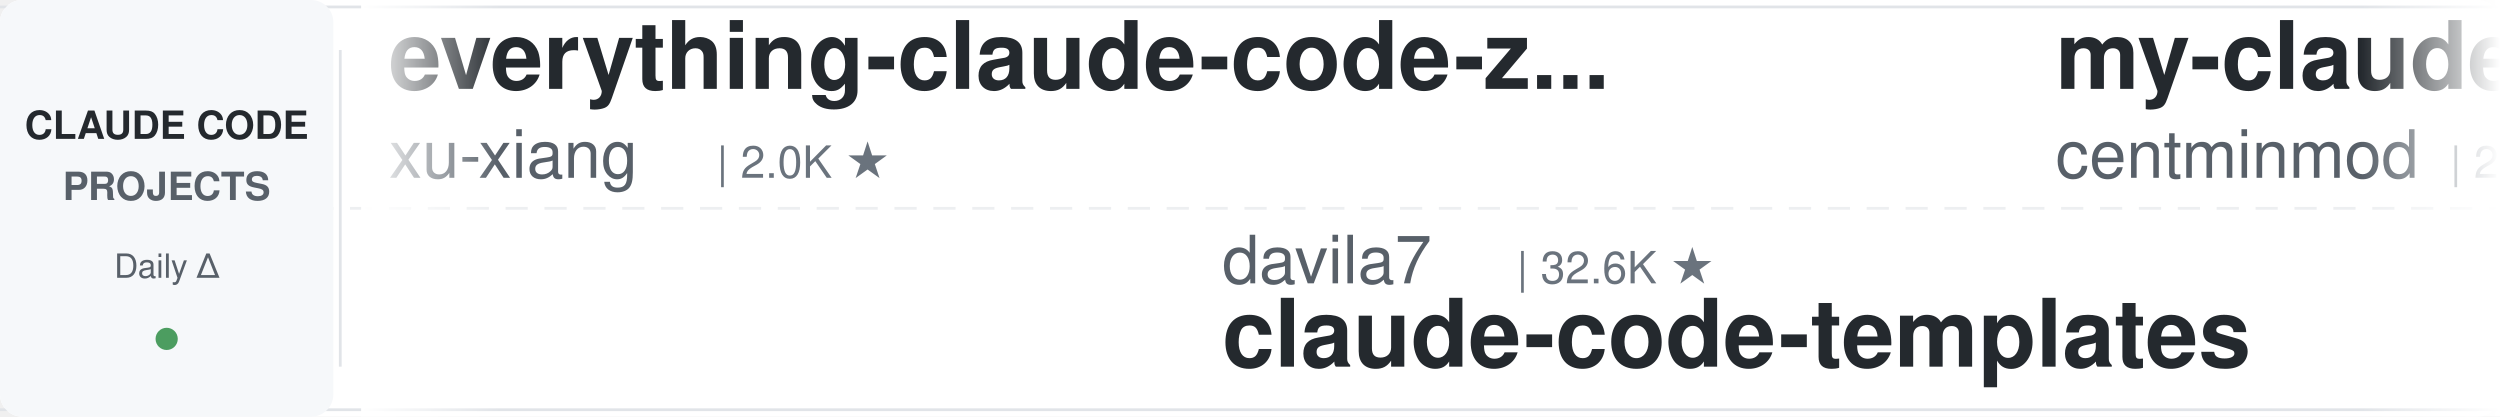
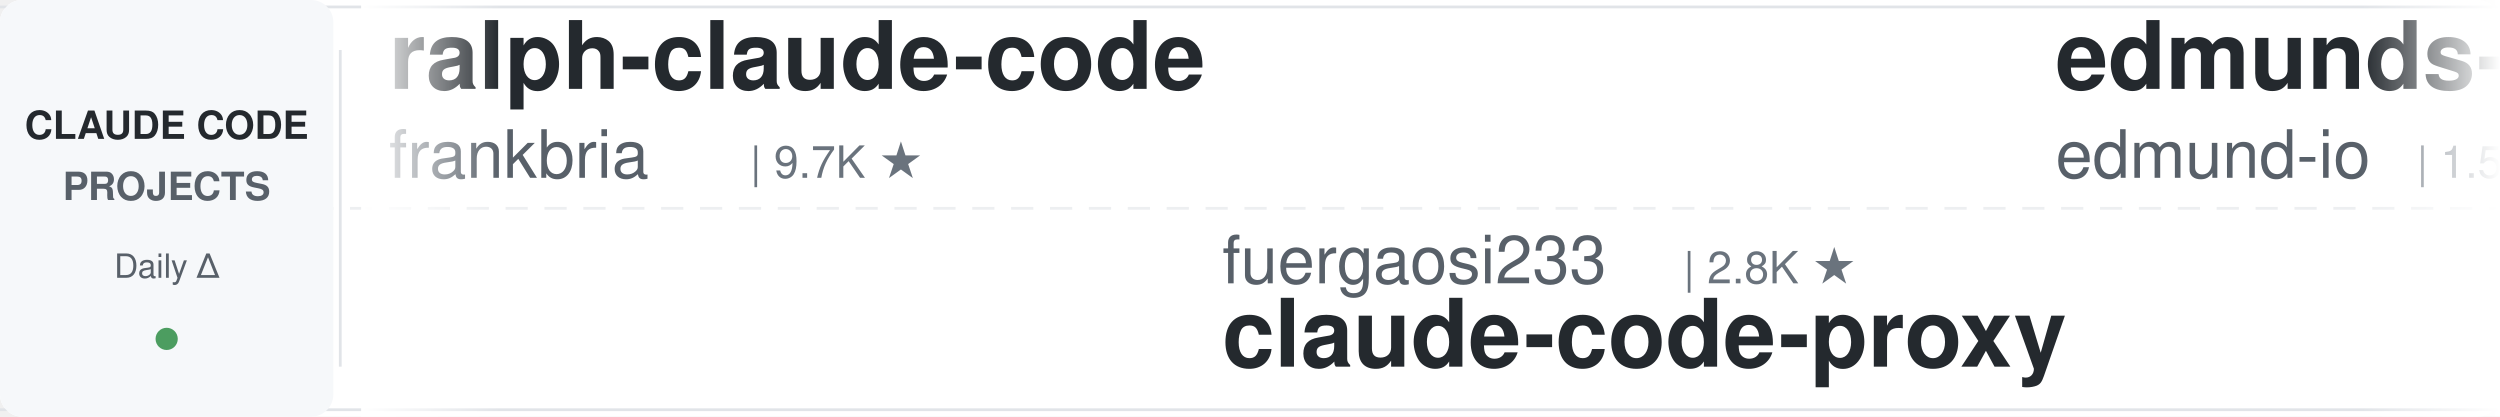
<svg xmlns="http://www.w3.org/2000/svg" width="900" height="150">
  <defs>
    <linearGradient id="leftFade" x1="0%" y1="0%" x2="100%" y2="0%">
      <stop offset="0%" style="stop-color:#ffffff;stop-opacity:1" />
      <stop offset="100%" style="stop-color:#ffffff;stop-opacity:0" />
    </linearGradient>
    <linearGradient id="rightFade" x1="0%" y1="0%" x2="100%" y2="0%">
      <stop offset="0%" style="stop-color:#ffffff;stop-opacity:0" />
      <stop offset="100%" style="stop-color:#ffffff;stop-opacity:1" />
    </linearGradient>
  </defs>
  <rect width="900" height="150" fill="#ffffff" rx="8" />
  <rect x="0" y="2" width="900" height="1" fill="#e1e4e8" />
  <rect x="0" y="147" width="900" height="1" fill="#e1e4e8" />
  <line x1="0" y1="75" x2="900" y2="75" stroke="#e1e4e8" stroke-width="1" stroke-dasharray="8 6" opacity="0.6" />
  <rect x="0" y="0" width="120" height="150" fill="#f6f8fa" rx="8" />
  <text x="60" y="50" font-family="-apple-system, BlinkMacSystemFont, 'Segoe UI', Helvetica, Arial, sans-serif" font-size="14" font-weight="600" fill="#24292e" text-anchor="middle">CLAUDE CODE</text>
  <text x="60" y="72" font-family="-apple-system, BlinkMacSystemFont, 'Segoe UI', Helvetica, Arial, sans-serif" font-size="14" font-weight="600" fill="#586069" text-anchor="middle">PROJECTS</text>
  <text x="60" y="100" font-family="-apple-system, BlinkMacSystemFont, 'Segoe UI', Helvetica, Arial, sans-serif" font-size="12" font-weight="500" fill="#586069" text-anchor="middle">Daily Δ</text>
  <circle cx="60" cy="122" r="4" fill="#22863a" opacity="0.8" />
  <rect x="122" y="18" width="1" height="114" fill="#e1e4e8" />
  <clipPath id="tickerClip">
    <rect x="130" y="0" width="770" height="150" />
  </clipPath>
  <g clip-path="url(#tickerClip)">
    <g id="tickerItems">
      <animateTransform attributeName="transform" attributeType="XML" type="translate" from="0 0" to="-3000 0" dur="54s" repeatCount="indefinite" />
      <g transform="translate(0, 0)">
-         <text x="140" y="32" font-family="-apple-system, BlinkMacSystemFont, 'Segoe UI', Helvetica, Arial, sans-serif" font-size="34" font-weight="600" fill="#24292e">everything-claude-code-z...</text>
-         <text x="140" y="64" font-family="-apple-system, BlinkMacSystemFont, 'Segoe UI', Helvetica, Arial, sans-serif" font-size="24" font-weight="400" fill="#586069">xu-xiang</text>
-         <text x="258" y="64" font-family="-apple-system, BlinkMacSystemFont, 'Segoe UI', Helvetica, Arial, sans-serif" font-size="16" font-weight="500" fill="#6a737d">| 2.0K ★</text>
-       </g>
-       <g transform="translate(300, 0)">
-         <text x="140" y="102" font-family="-apple-system, BlinkMacSystemFont, 'Segoe UI', Helvetica, Arial, sans-serif" font-size="24" font-weight="400" fill="#586069">davila7</text>
-         <text x="246" y="102" font-family="-apple-system, BlinkMacSystemFont, 'Segoe UI', Helvetica, Arial, sans-serif" font-size="16" font-weight="500" fill="#6a737d">| 32.6K ★</text>
-         <text x="140" y="132" font-family="-apple-system, BlinkMacSystemFont, 'Segoe UI', Helvetica, Arial, sans-serif" font-size="34" font-weight="600" fill="#24292e">claude-code-templates</text>
-       </g>
-       <g transform="translate(600, 0)">
-         <text x="140" y="32" font-family="-apple-system, BlinkMacSystemFont, 'Segoe UI', Helvetica, Arial, sans-serif" font-size="34" font-weight="600" fill="#24292e">my-claude-code-setup</text>
-         <text x="140" y="64" font-family="-apple-system, BlinkMacSystemFont, 'Segoe UI', Helvetica, Arial, sans-serif" font-size="24" font-weight="400" fill="#586069">centminmod</text>
-         <text x="282" y="64" font-family="-apple-system, BlinkMacSystemFont, 'Segoe UI', Helvetica, Arial, sans-serif" font-size="16" font-weight="500" fill="#6a737d">| 2.7K ★</text>
-       </g>
-       <g transform="translate(900, 0)">
-         <text x="140" y="102" font-family="-apple-system, BlinkMacSystemFont, 'Segoe UI', Helvetica, Arial, sans-serif" font-size="24" font-weight="400" fill="#586069">andrew-kramer-inno</text>
-         <text x="378" y="102" font-family="-apple-system, BlinkMacSystemFont, 'Segoe UI', Helvetica, Arial, sans-serif" font-size="16" font-weight="500" fill="#6a737d">| 593 ★</text>
-         <text x="140" y="132" font-family="-apple-system, BlinkMacSystemFont, 'Segoe UI', Helvetica, Arial, sans-serif" font-size="34" font-weight="600" fill="#24292e">claude-code-source-build</text>
-       </g>
-       <g transform="translate(1200, 0)">
-         <text x="140" y="32" font-family="-apple-system, BlinkMacSystemFont, 'Segoe UI', Helvetica, Arial, sans-serif" font-size="34" font-weight="600" fill="#24292e">arcads-claude-code</text>
-         <text x="140" y="64" font-family="-apple-system, BlinkMacSystemFont, 'Segoe UI', Helvetica, Arial, sans-serif" font-size="24" font-weight="400" fill="#586069">krusemediallc</text>
-         <text x="318" y="64" font-family="-apple-system, BlinkMacSystemFont, 'Segoe UI', Helvetica, Arial, sans-serif" font-size="16" font-weight="500" fill="#6a737d">| 1.6K ★</text>
-       </g>
-       <g transform="translate(1500, 0)">
-         <text x="140" y="102" font-family="-apple-system, BlinkMacSystemFont, 'Segoe UI', Helvetica, Arial, sans-serif" font-size="24" font-weight="400" fill="#586069">VoltAgent</text>
-         <text x="270" y="102" font-family="-apple-system, BlinkMacSystemFont, 'Segoe UI', Helvetica, Arial, sans-serif" font-size="16" font-weight="500" fill="#6a737d">| 25.7K ★</text>
-         <text x="140" y="132" font-family="-apple-system, BlinkMacSystemFont, 'Segoe UI', Helvetica, Arial, sans-serif" font-size="34" font-weight="600" fill="#24292e">awesome-claude-code-suba...</text>
-       </g>
-       <g transform="translate(1800, 0)">
-         <text x="140" y="32" font-family="-apple-system, BlinkMacSystemFont, 'Segoe UI', Helvetica, Arial, sans-serif" font-size="34" font-weight="600" fill="#24292e">Claude-Code-Usage-Monito...</text>
-         <text x="140" y="64" font-family="-apple-system, BlinkMacSystemFont, 'Segoe UI', Helvetica, Arial, sans-serif" font-size="24" font-weight="400" fill="#586069">Maciek-roboblog</text>
-         <text x="342" y="64" font-family="-apple-system, BlinkMacSystemFont, 'Segoe UI', Helvetica, Arial, sans-serif" font-size="16" font-weight="500" fill="#6a737d">| 8.7K ★</text>
-       </g>
-       <g transform="translate(2100, 0)">
-         <text x="140" y="102" font-family="-apple-system, BlinkMacSystemFont, 'Segoe UI', Helvetica, Arial, sans-serif" font-size="24" font-weight="400" fill="#586069">OneRedOak</text>
-         <text x="270" y="102" font-family="-apple-system, BlinkMacSystemFont, 'Segoe UI', Helvetica, Arial, sans-serif" font-size="16" font-weight="500" fill="#6a737d">| 3.9K ★</text>
-         <text x="140" y="132" font-family="-apple-system, BlinkMacSystemFont, 'Segoe UI', Helvetica, Arial, sans-serif" font-size="34" font-weight="600" fill="#24292e">claude-code-workflows</text>
-       </g>
-       <g transform="translate(2400, 0)">
        <text x="140" y="32" font-family="-apple-system, BlinkMacSystemFont, 'Segoe UI', Helvetica, Arial, sans-serif" font-size="34" font-weight="600" fill="#24292e">ralph-claude-code</text>
        <text x="140" y="64" font-family="-apple-system, BlinkMacSystemFont, 'Segoe UI', Helvetica, Arial, sans-serif" font-size="24" font-weight="400" fill="#586069">frankbria</text>
        <text x="270" y="64" font-family="-apple-system, BlinkMacSystemFont, 'Segoe UI', Helvetica, Arial, sans-serif" font-size="16" font-weight="500" fill="#6a737d">| 9.7K ★</text>
      </g>
+       <g transform="translate(300, 0)">
+         <text x="140" y="102" font-family="-apple-system, BlinkMacSystemFont, 'Segoe UI', Helvetica, Arial, sans-serif" font-size="24" font-weight="400" fill="#586069">fuergaosi233</text>
+         <text x="306" y="102" font-family="-apple-system, BlinkMacSystemFont, 'Segoe UI', Helvetica, Arial, sans-serif" font-size="16" font-weight="500" fill="#6a737d">| 2.8K ★</text>
+         <text x="140" y="132" font-family="-apple-system, BlinkMacSystemFont, 'Segoe UI', Helvetica, Arial, sans-serif" font-size="34" font-weight="600" fill="#24292e">claude-code-proxy</text>
+       </g>
+       <g transform="translate(600, 0)">
+         <text x="140" y="32" font-family="-apple-system, BlinkMacSystemFont, 'Segoe UI', Helvetica, Arial, sans-serif" font-size="34" font-weight="600" fill="#24292e">edmunds-claude-code</text>
+         <text x="140" y="64" font-family="-apple-system, BlinkMacSystemFont, 'Segoe UI', Helvetica, Arial, sans-serif" font-size="24" font-weight="400" fill="#586069">edmund-io</text>
+         <text x="270" y="64" font-family="-apple-system, BlinkMacSystemFont, 'Segoe UI', Helvetica, Arial, sans-serif" font-size="16" font-weight="500" fill="#6a737d">| 1.5K ★</text>
+       </g>
+       <g transform="translate(900, 0)">
+         <text x="140" y="102" font-family="-apple-system, BlinkMacSystemFont, 'Segoe UI', Helvetica, Arial, sans-serif" font-size="24" font-weight="400" fill="#586069">JrCx7scC</text>
+         <text x="258" y="102" font-family="-apple-system, BlinkMacSystemFont, 'Segoe UI', Helvetica, Arial, sans-serif" font-size="16" font-weight="500" fill="#6a737d">| 376 ★</text>
+         <text x="140" y="132" font-family="-apple-system, BlinkMacSystemFont, 'Segoe UI', Helvetica, Arial, sans-serif" font-size="34" font-weight="600" fill="#24292e">claude-code-source</text>
+       </g>
+       <g transform="translate(1200, 0)">
+         <text x="140" y="32" font-family="-apple-system, BlinkMacSystemFont, 'Segoe UI', Helvetica, Arial, sans-serif" font-size="34" font-weight="600" fill="#24292e">awesome-claude-code-suba...</text>
+         <text x="140" y="64" font-family="-apple-system, BlinkMacSystemFont, 'Segoe UI', Helvetica, Arial, sans-serif" font-size="24" font-weight="400" fill="#586069">VoltAgent</text>
+         <text x="270" y="64" font-family="-apple-system, BlinkMacSystemFont, 'Segoe UI', Helvetica, Arial, sans-serif" font-size="16" font-weight="500" fill="#6a737d">| 25.7K ★</text>
+       </g>
+       <g transform="translate(1500, 0)">
+         <text x="140" y="102" font-family="-apple-system, BlinkMacSystemFont, 'Segoe UI', Helvetica, Arial, sans-serif" font-size="24" font-weight="400" fill="#586069">overwirehq</text>
+         <text x="282" y="102" font-family="-apple-system, BlinkMacSystemFont, 'Segoe UI', Helvetica, Arial, sans-serif" font-size="16" font-weight="500" fill="#6a737d">| 2.8K ★</text>
+         <text x="140" y="132" font-family="-apple-system, BlinkMacSystemFont, 'Segoe UI', Helvetica, Arial, sans-serif" font-size="34" font-weight="600" fill="#24292e">claude-code-telegram</text>
+       </g>
+       <g transform="translate(1800, 0)">
+         <text x="140" y="32" font-family="-apple-system, BlinkMacSystemFont, 'Segoe UI', Helvetica, Arial, sans-serif" font-size="34" font-weight="600" fill="#24292e">claude-code-workflows</text>
+         <text x="140" y="64" font-family="-apple-system, BlinkMacSystemFont, 'Segoe UI', Helvetica, Arial, sans-serif" font-size="24" font-weight="400" fill="#586069">OneRedOak</text>
+         <text x="270" y="64" font-family="-apple-system, BlinkMacSystemFont, 'Segoe UI', Helvetica, Arial, sans-serif" font-size="16" font-weight="500" fill="#6a737d">| 3.9K ★</text>
+       </g>
+       <g transform="translate(2100, 0)">
+         <text x="140" y="102" font-family="-apple-system, BlinkMacSystemFont, 'Segoe UI', Helvetica, Arial, sans-serif" font-size="24" font-weight="400" fill="#586069">anthropics</text>
+         <text x="282" y="102" font-family="-apple-system, BlinkMacSystemFont, 'Segoe UI', Helvetica, Arial, sans-serif" font-size="16" font-weight="500" fill="#6a737d">| 9.5K ★</text>
+         <text x="140" y="132" font-family="-apple-system, BlinkMacSystemFont, 'Segoe UI', Helvetica, Arial, sans-serif" font-size="34" font-weight="600" fill="#24292e">claude-code-action</text>
+       </g>
+       <g transform="translate(2400, 0)">
+         <text x="140" y="32" font-family="-apple-system, BlinkMacSystemFont, 'Segoe UI', Helvetica, Arial, sans-serif" font-size="34" font-weight="600" fill="#24292e">claude-code-cli</text>
+         <text x="140" y="64" font-family="-apple-system, BlinkMacSystemFont, 'Segoe UI', Helvetica, Arial, sans-serif" font-size="24" font-weight="400" fill="#586069">huangserva</text>
+         <text x="282" y="64" font-family="-apple-system, BlinkMacSystemFont, 'Segoe UI', Helvetica, Arial, sans-serif" font-size="16" font-weight="500" fill="#6a737d">| 629 ★</text>
+       </g>
      <g transform="translate(2700, 0)">
-         <text x="140" y="102" font-family="-apple-system, BlinkMacSystemFont, 'Segoe UI', Helvetica, Arial, sans-serif" font-size="24" font-weight="400" fill="#586069">affaan-m</text>
-         <text x="258" y="102" font-family="-apple-system, BlinkMacSystemFont, 'Segoe UI', Helvetica, Arial, sans-serif" font-size="16" font-weight="500" fill="#6a737d">| 279.4K ★</text>
-         <text x="140" y="132" font-family="-apple-system, BlinkMacSystemFont, 'Segoe UI', Helvetica, Arial, sans-serif" font-size="34" font-weight="600" fill="#24292e">ECC</text>
+         <text x="140" y="102" font-family="-apple-system, BlinkMacSystemFont, 'Segoe UI', Helvetica, Arial, sans-serif" font-size="24" font-weight="400" fill="#586069">diet103</text>
+         <text x="246" y="102" font-family="-apple-system, BlinkMacSystemFont, 'Segoe UI', Helvetica, Arial, sans-serif" font-size="16" font-weight="500" fill="#6a737d">| 10.0K ★</text>
+         <text x="140" y="132" font-family="-apple-system, BlinkMacSystemFont, 'Segoe UI', Helvetica, Arial, sans-serif" font-size="34" font-weight="600" fill="#24292e">claude-code-infrastructu...</text>
      </g>
      <g transform="translate(3000, 0)">
-         <text x="140" y="32" font-family="-apple-system, BlinkMacSystemFont, 'Segoe UI', Helvetica, Arial, sans-serif" font-size="34" font-weight="600" fill="#24292e">everything-claude-code-z...</text>
-         <text x="140" y="64" font-family="-apple-system, BlinkMacSystemFont, 'Segoe UI', Helvetica, Arial, sans-serif" font-size="24" font-weight="400" fill="#586069">xu-xiang</text>
-         <text x="258" y="64" font-family="-apple-system, BlinkMacSystemFont, 'Segoe UI', Helvetica, Arial, sans-serif" font-size="16" font-weight="500" fill="#6a737d">| 2.0K ★</text>
+         <text x="140" y="32" font-family="-apple-system, BlinkMacSystemFont, 'Segoe UI', Helvetica, Arial, sans-serif" font-size="34" font-weight="600" fill="#24292e">ralph-claude-code</text>
+         <text x="140" y="64" font-family="-apple-system, BlinkMacSystemFont, 'Segoe UI', Helvetica, Arial, sans-serif" font-size="24" font-weight="400" fill="#586069">frankbria</text>
+         <text x="270" y="64" font-family="-apple-system, BlinkMacSystemFont, 'Segoe UI', Helvetica, Arial, sans-serif" font-size="16" font-weight="500" fill="#6a737d">| 9.7K ★</text>
      </g>
      <g transform="translate(3300, 0)">
-         <text x="140" y="102" font-family="-apple-system, BlinkMacSystemFont, 'Segoe UI', Helvetica, Arial, sans-serif" font-size="24" font-weight="400" fill="#586069">davila7</text>
-         <text x="246" y="102" font-family="-apple-system, BlinkMacSystemFont, 'Segoe UI', Helvetica, Arial, sans-serif" font-size="16" font-weight="500" fill="#6a737d">| 32.6K ★</text>
-         <text x="140" y="132" font-family="-apple-system, BlinkMacSystemFont, 'Segoe UI', Helvetica, Arial, sans-serif" font-size="34" font-weight="600" fill="#24292e">claude-code-templates</text>
+         <text x="140" y="102" font-family="-apple-system, BlinkMacSystemFont, 'Segoe UI', Helvetica, Arial, sans-serif" font-size="24" font-weight="400" fill="#586069">fuergaosi233</text>
+         <text x="306" y="102" font-family="-apple-system, BlinkMacSystemFont, 'Segoe UI', Helvetica, Arial, sans-serif" font-size="16" font-weight="500" fill="#6a737d">| 2.8K ★</text>
+         <text x="140" y="132" font-family="-apple-system, BlinkMacSystemFont, 'Segoe UI', Helvetica, Arial, sans-serif" font-size="34" font-weight="600" fill="#24292e">claude-code-proxy</text>
      </g>
      <g transform="translate(3600, 0)">
-         <text x="140" y="32" font-family="-apple-system, BlinkMacSystemFont, 'Segoe UI', Helvetica, Arial, sans-serif" font-size="34" font-weight="600" fill="#24292e">my-claude-code-setup</text>
-         <text x="140" y="64" font-family="-apple-system, BlinkMacSystemFont, 'Segoe UI', Helvetica, Arial, sans-serif" font-size="24" font-weight="400" fill="#586069">centminmod</text>
-         <text x="282" y="64" font-family="-apple-system, BlinkMacSystemFont, 'Segoe UI', Helvetica, Arial, sans-serif" font-size="16" font-weight="500" fill="#6a737d">| 2.7K ★</text>
+         <text x="140" y="32" font-family="-apple-system, BlinkMacSystemFont, 'Segoe UI', Helvetica, Arial, sans-serif" font-size="34" font-weight="600" fill="#24292e">edmunds-claude-code</text>
+         <text x="140" y="64" font-family="-apple-system, BlinkMacSystemFont, 'Segoe UI', Helvetica, Arial, sans-serif" font-size="24" font-weight="400" fill="#586069">edmund-io</text>
+         <text x="270" y="64" font-family="-apple-system, BlinkMacSystemFont, 'Segoe UI', Helvetica, Arial, sans-serif" font-size="16" font-weight="500" fill="#6a737d">| 1.5K ★</text>
      </g>
      <g transform="translate(3900, 0)">
-         <text x="140" y="102" font-family="-apple-system, BlinkMacSystemFont, 'Segoe UI', Helvetica, Arial, sans-serif" font-size="24" font-weight="400" fill="#586069">andrew-kramer-inno</text>
-         <text x="378" y="102" font-family="-apple-system, BlinkMacSystemFont, 'Segoe UI', Helvetica, Arial, sans-serif" font-size="16" font-weight="500" fill="#6a737d">| 593 ★</text>
-         <text x="140" y="132" font-family="-apple-system, BlinkMacSystemFont, 'Segoe UI', Helvetica, Arial, sans-serif" font-size="34" font-weight="600" fill="#24292e">claude-code-source-build</text>
+         <text x="140" y="102" font-family="-apple-system, BlinkMacSystemFont, 'Segoe UI', Helvetica, Arial, sans-serif" font-size="24" font-weight="400" fill="#586069">JrCx7scC</text>
+         <text x="258" y="102" font-family="-apple-system, BlinkMacSystemFont, 'Segoe UI', Helvetica, Arial, sans-serif" font-size="16" font-weight="500" fill="#6a737d">| 376 ★</text>
+         <text x="140" y="132" font-family="-apple-system, BlinkMacSystemFont, 'Segoe UI', Helvetica, Arial, sans-serif" font-size="34" font-weight="600" fill="#24292e">claude-code-source</text>
      </g>
    </g>
  </g>
  <rect x="130" y="0" width="50" height="150" fill="url(#leftFade)" />
  <rect x="850" y="0" width="50" height="150" fill="url(#rightFade)" />
</svg>
